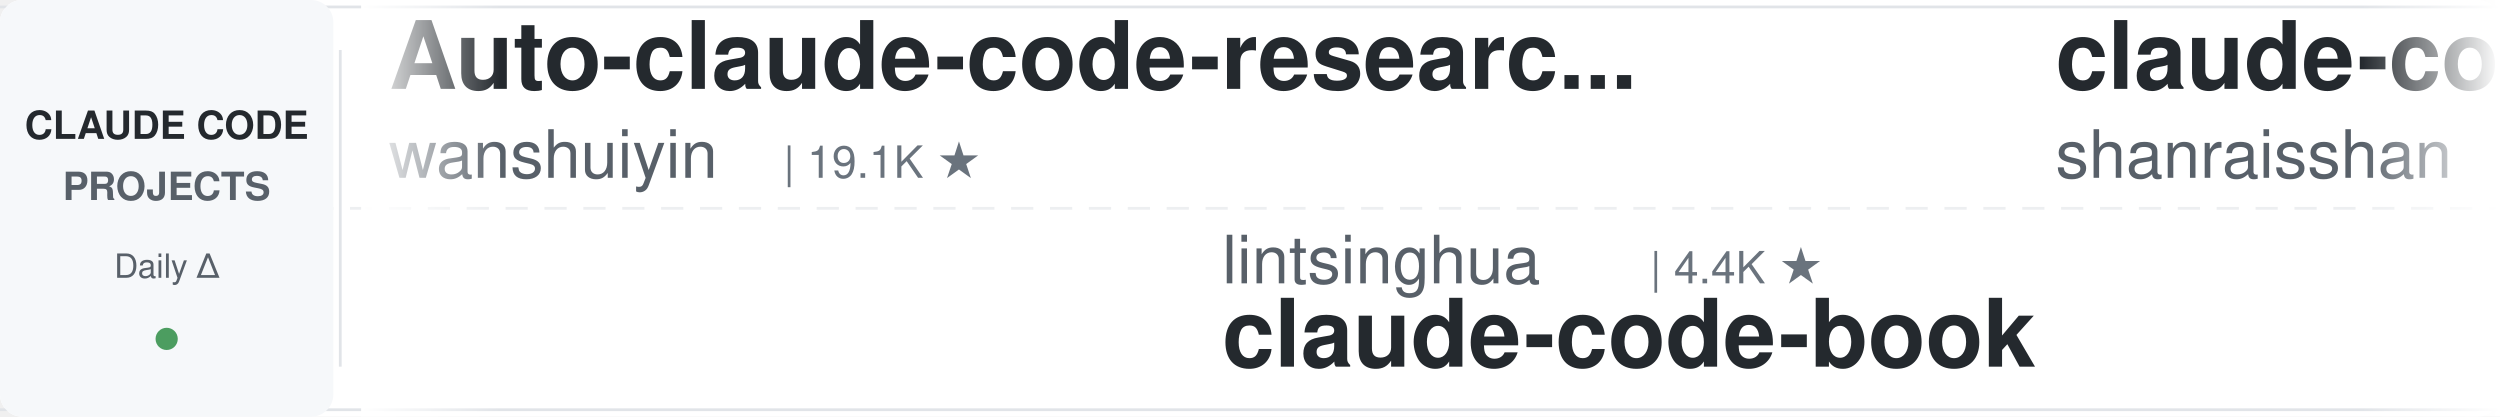
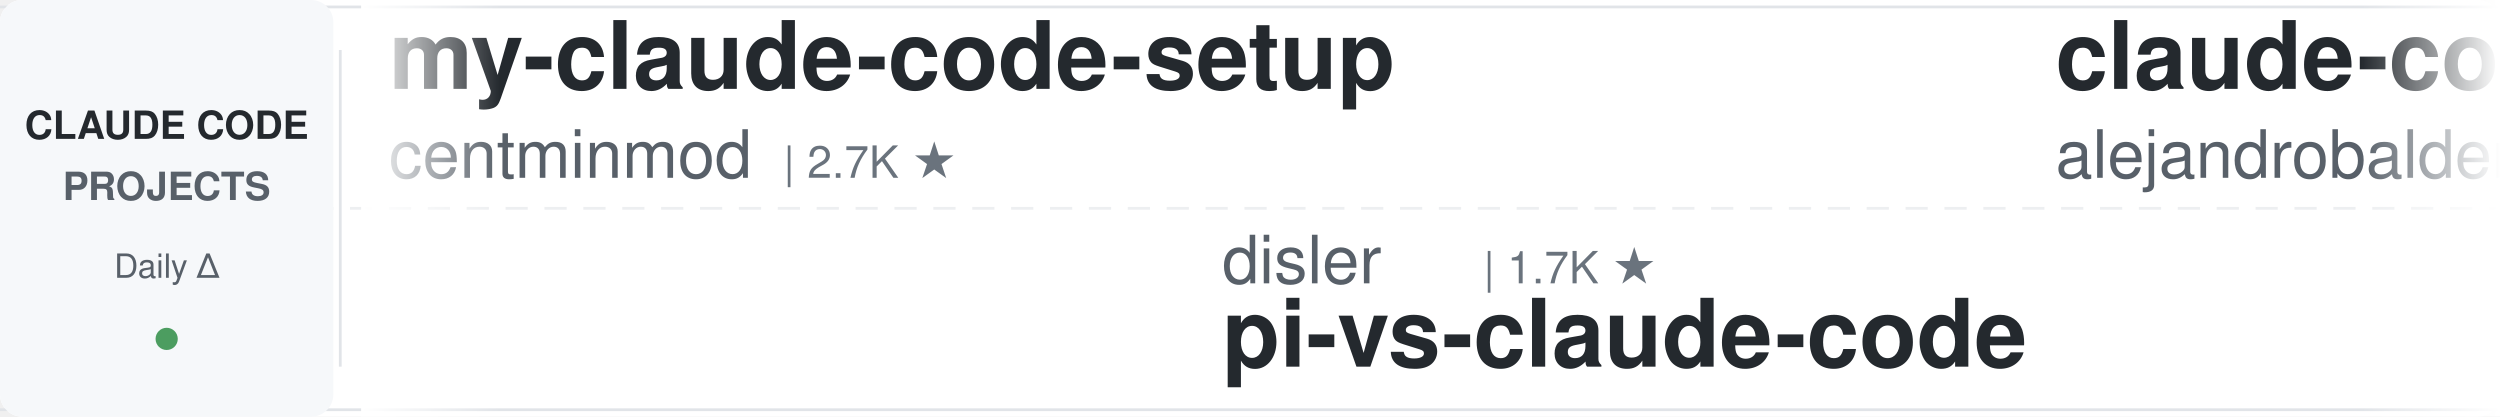
<svg xmlns="http://www.w3.org/2000/svg" width="900" height="150">
  <defs>
    <linearGradient id="leftFade" x1="0%" y1="0%" x2="100%" y2="0%">
      <stop offset="0%" style="stop-color:#ffffff;stop-opacity:1" />
      <stop offset="100%" style="stop-color:#ffffff;stop-opacity:0" />
    </linearGradient>
    <linearGradient id="rightFade" x1="0%" y1="0%" x2="100%" y2="0%">
      <stop offset="0%" style="stop-color:#ffffff;stop-opacity:0" />
      <stop offset="100%" style="stop-color:#ffffff;stop-opacity:1" />
    </linearGradient>
  </defs>
  <rect width="900" height="150" fill="#ffffff" rx="8" />
  <rect x="0" y="2" width="900" height="1" fill="#e1e4e8" />
  <rect x="0" y="147" width="900" height="1" fill="#e1e4e8" />
  <line x1="0" y1="75" x2="900" y2="75" stroke="#e1e4e8" stroke-width="1" stroke-dasharray="8 6" opacity="0.6" />
  <rect x="0" y="0" width="120" height="150" fill="#f6f8fa" rx="8" />
  <text x="60" y="50" font-family="-apple-system, BlinkMacSystemFont, 'Segoe UI', Helvetica, Arial, sans-serif" font-size="14" font-weight="600" fill="#24292e" text-anchor="middle">CLAUDE CODE</text>
  <text x="60" y="72" font-family="-apple-system, BlinkMacSystemFont, 'Segoe UI', Helvetica, Arial, sans-serif" font-size="14" font-weight="600" fill="#586069" text-anchor="middle">PROJECTS</text>
  <text x="60" y="100" font-family="-apple-system, BlinkMacSystemFont, 'Segoe UI', Helvetica, Arial, sans-serif" font-size="12" font-weight="500" fill="#586069" text-anchor="middle">Daily Δ</text>
  <circle cx="60" cy="122" r="4" fill="#22863a" opacity="0.8" />
  <rect x="122" y="18" width="1" height="114" fill="#e1e4e8" />
  <clipPath id="tickerClip">
    <rect x="130" y="0" width="770" height="150" />
  </clipPath>
  <g clip-path="url(#tickerClip)">
    <g id="tickerItems">
      <animateTransform attributeName="transform" attributeType="XML" type="translate" from="0 0" to="-3000 0" dur="54s" repeatCount="indefinite" />
      <g transform="translate(0, 0)">
-         <text x="140" y="32" font-family="-apple-system, BlinkMacSystemFont, 'Segoe UI', Helvetica, Arial, sans-serif" font-size="34" font-weight="600" fill="#24292e">Auto-claude-code-researc...</text>
-         <text x="140" y="64" font-family="-apple-system, BlinkMacSystemFont, 'Segoe UI', Helvetica, Arial, sans-serif" font-size="24" font-weight="400" fill="#586069">wanshuiyin</text>
-         <text x="282" y="64" font-family="-apple-system, BlinkMacSystemFont, 'Segoe UI', Helvetica, Arial, sans-serif" font-size="16" font-weight="500" fill="#6a737d">| 19.1K ★</text>
+         <text x="140" y="32" font-family="-apple-system, BlinkMacSystemFont, 'Segoe UI', Helvetica, Arial, sans-serif" font-size="34" font-weight="600" fill="#24292e">my-claude-code-setup</text>
+         <text x="140" y="64" font-family="-apple-system, BlinkMacSystemFont, 'Segoe UI', Helvetica, Arial, sans-serif" font-size="24" font-weight="400" fill="#586069">centminmod</text>
+         <text x="282" y="64" font-family="-apple-system, BlinkMacSystemFont, 'Segoe UI', Helvetica, Arial, sans-serif" font-size="16" font-weight="500" fill="#6a737d">| 2.7K ★</text>
      </g>
      <g transform="translate(300, 0)">
-         <text x="140" y="102" font-family="-apple-system, BlinkMacSystemFont, 'Segoe UI', Helvetica, Arial, sans-serif" font-size="24" font-weight="400" fill="#586069">lintsinghua</text>
-         <text x="294" y="102" font-family="-apple-system, BlinkMacSystemFont, 'Segoe UI', Helvetica, Arial, sans-serif" font-size="16" font-weight="500" fill="#6a737d">| 4.4K ★</text>
-         <text x="140" y="132" font-family="-apple-system, BlinkMacSystemFont, 'Segoe UI', Helvetica, Arial, sans-serif" font-size="34" font-weight="600" fill="#24292e">claude-code-book</text>
+         <text x="140" y="102" font-family="-apple-system, BlinkMacSystemFont, 'Segoe UI', Helvetica, Arial, sans-serif" font-size="24" font-weight="400" fill="#586069">disler</text>
+         <text x="234" y="102" font-family="-apple-system, BlinkMacSystemFont, 'Segoe UI', Helvetica, Arial, sans-serif" font-size="16" font-weight="500" fill="#6a737d">| 1.7K ★</text>
+         <text x="140" y="132" font-family="-apple-system, BlinkMacSystemFont, 'Segoe UI', Helvetica, Arial, sans-serif" font-size="34" font-weight="600" fill="#24292e">pi-vs-claude-code</text>
      </g>
      <g transform="translate(600, 0)">
-         <text x="140" y="32" font-family="-apple-system, BlinkMacSystemFont, 'Segoe UI', Helvetica, Arial, sans-serif" font-size="34" font-weight="600" fill="#24292e">claude-code-best-practic...</text>
-         <text x="140" y="64" font-family="-apple-system, BlinkMacSystemFont, 'Segoe UI', Helvetica, Arial, sans-serif" font-size="24" font-weight="400" fill="#586069">shanraisshan</text>
-         <text x="306" y="64" font-family="-apple-system, BlinkMacSystemFont, 'Segoe UI', Helvetica, Arial, sans-serif" font-size="16" font-weight="500" fill="#6a737d">| 69.0K ★</text>
+         <text x="140" y="32" font-family="-apple-system, BlinkMacSystemFont, 'Segoe UI', Helvetica, Arial, sans-serif" font-size="34" font-weight="600" fill="#24292e">claude-code-from-source</text>
+         <text x="140" y="64" font-family="-apple-system, BlinkMacSystemFont, 'Segoe UI', Helvetica, Arial, sans-serif" font-size="24" font-weight="400" fill="#586069">alejandrobalderas</text>
+         <text x="366" y="64" font-family="-apple-system, BlinkMacSystemFont, 'Segoe UI', Helvetica, Arial, sans-serif" font-size="16" font-weight="500" fill="#6a737d">| 3.0K ★</text>
      </g>
      <g transform="translate(900, 0)">
        <text x="140" y="102" font-family="-apple-system, BlinkMacSystemFont, 'Segoe UI', Helvetica, Arial, sans-serif" font-size="24" font-weight="400" fill="#586069">jhlee0409</text>
        <text x="270" y="102" font-family="-apple-system, BlinkMacSystemFont, 'Segoe UI', Helvetica, Arial, sans-serif" font-size="16" font-weight="500" fill="#6a737d">| 2.3K ★</text>
        <text x="140" y="132" font-family="-apple-system, BlinkMacSystemFont, 'Segoe UI', Helvetica, Arial, sans-serif" font-size="34" font-weight="600" fill="#24292e">claude-code-history-view...</text>
      </g>
      <g transform="translate(1200, 0)">
-         <text x="140" y="32" font-family="-apple-system, BlinkMacSystemFont, 'Segoe UI', Helvetica, Arial, sans-serif" font-size="34" font-weight="600" fill="#24292e">how-claude-code-works</text>
-         <text x="140" y="64" font-family="-apple-system, BlinkMacSystemFont, 'Segoe UI', Helvetica, Arial, sans-serif" font-size="24" font-weight="400" fill="#586069">Windy3f3f3f3f</text>
-         <text x="318" y="64" font-family="-apple-system, BlinkMacSystemFont, 'Segoe UI', Helvetica, Arial, sans-serif" font-size="16" font-weight="500" fill="#6a737d">| 3.8K ★</text>
+         <text x="140" y="32" font-family="-apple-system, BlinkMacSystemFont, 'Segoe UI', Helvetica, Arial, sans-serif" font-size="34" font-weight="600" fill="#24292e">claude-code-source</text>
+         <text x="140" y="64" font-family="-apple-system, BlinkMacSystemFont, 'Segoe UI', Helvetica, Arial, sans-serif" font-size="24" font-weight="400" fill="#586069">hangsman</text>
+         <text x="258" y="64" font-family="-apple-system, BlinkMacSystemFont, 'Segoe UI', Helvetica, Arial, sans-serif" font-size="16" font-weight="500" fill="#6a737d">| 800 ★</text>
      </g>
      <g transform="translate(1500, 0)">
-         <text x="140" y="102" font-family="-apple-system, BlinkMacSystemFont, 'Segoe UI', Helvetica, Arial, sans-serif" font-size="24" font-weight="400" fill="#586069">wesammustafa</text>
-         <text x="306" y="102" font-family="-apple-system, BlinkMacSystemFont, 'Segoe UI', Helvetica, Arial, sans-serif" font-size="16" font-weight="500" fill="#6a737d">| 3.7K ★</text>
-         <text x="140" y="132" font-family="-apple-system, BlinkMacSystemFont, 'Segoe UI', Helvetica, Arial, sans-serif" font-size="34" font-weight="600" fill="#24292e">Claude-Code-Quest</text>
+         <text x="140" y="102" font-family="-apple-system, BlinkMacSystemFont, 'Segoe UI', Helvetica, Arial, sans-serif" font-size="24" font-weight="400" fill="#586069">huangjia2019</text>
+         <text x="306" y="102" font-family="-apple-system, BlinkMacSystemFont, 'Segoe UI', Helvetica, Arial, sans-serif" font-size="16" font-weight="500" fill="#6a737d">| 1.2K ★</text>
+         <text x="140" y="132" font-family="-apple-system, BlinkMacSystemFont, 'Segoe UI', Helvetica, Arial, sans-serif" font-size="34" font-weight="600" fill="#24292e">claude-code-engineering</text>
      </g>
      <g transform="translate(1800, 0)">
-         <text x="140" y="32" font-family="-apple-system, BlinkMacSystemFont, 'Segoe UI', Helvetica, Arial, sans-serif" font-size="34" font-weight="600" fill="#24292e">claude-code-action</text>
-         <text x="140" y="64" font-family="-apple-system, BlinkMacSystemFont, 'Segoe UI', Helvetica, Arial, sans-serif" font-size="24" font-weight="400" fill="#586069">anthropics</text>
-         <text x="282" y="64" font-family="-apple-system, BlinkMacSystemFont, 'Segoe UI', Helvetica, Arial, sans-serif" font-size="16" font-weight="500" fill="#6a737d">| 9.9K ★</text>
+         <text x="140" y="32" font-family="-apple-system, BlinkMacSystemFont, 'Segoe UI', Helvetica, Arial, sans-serif" font-size="34" font-weight="600" fill="#24292e">claude-code-source</text>
+         <text x="140" y="64" font-family="-apple-system, BlinkMacSystemFont, 'Segoe UI', Helvetica, Arial, sans-serif" font-size="24" font-weight="400" fill="#586069">AprilNEA</text>
+         <text x="258" y="64" font-family="-apple-system, BlinkMacSystemFont, 'Segoe UI', Helvetica, Arial, sans-serif" font-size="16" font-weight="500" fill="#6a737d">| 393 ★</text>
      </g>
      <g transform="translate(2100, 0)">
-         <text x="140" y="102" font-family="-apple-system, BlinkMacSystemFont, 'Segoe UI', Helvetica, Arial, sans-serif" font-size="24" font-weight="400" fill="#586069">alejandrobalderas</text>
-         <text x="366" y="102" font-family="-apple-system, BlinkMacSystemFont, 'Segoe UI', Helvetica, Arial, sans-serif" font-size="16" font-weight="500" fill="#6a737d">| 3.0K ★</text>
-         <text x="140" y="132" font-family="-apple-system, BlinkMacSystemFont, 'Segoe UI', Helvetica, Arial, sans-serif" font-size="34" font-weight="600" fill="#24292e">claude-code-from-source</text>
+         <text x="140" y="102" font-family="-apple-system, BlinkMacSystemFont, 'Segoe UI', Helvetica, Arial, sans-serif" font-size="24" font-weight="400" fill="#586069">JrCx7scC</text>
+         <text x="258" y="102" font-family="-apple-system, BlinkMacSystemFont, 'Segoe UI', Helvetica, Arial, sans-serif" font-size="16" font-weight="500" fill="#6a737d">| 377 ★</text>
+         <text x="140" y="132" font-family="-apple-system, BlinkMacSystemFont, 'Segoe UI', Helvetica, Arial, sans-serif" font-size="34" font-weight="600" fill="#24292e">claude-code-source</text>
      </g>
      <g transform="translate(2400, 0)">
-         <text x="140" y="32" font-family="-apple-system, BlinkMacSystemFont, 'Segoe UI', Helvetica, Arial, sans-serif" font-size="34" font-weight="600" fill="#24292e">Dive-into-Claude-Code</text>
-         <text x="140" y="64" font-family="-apple-system, BlinkMacSystemFont, 'Segoe UI', Helvetica, Arial, sans-serif" font-size="24" font-weight="400" fill="#586069">VILA-Lab</text>
-         <text x="258" y="64" font-family="-apple-system, BlinkMacSystemFont, 'Segoe UI', Helvetica, Arial, sans-serif" font-size="16" font-weight="500" fill="#6a737d">| 2.2K ★</text>
-       </g>
-       <g transform="translate(2700, 0)">
-         <text x="140" y="102" font-family="-apple-system, BlinkMacSystemFont, 'Segoe UI', Helvetica, Arial, sans-serif" font-size="24" font-weight="400" fill="#586069">frankbria</text>
-         <text x="270" y="102" font-family="-apple-system, BlinkMacSystemFont, 'Segoe UI', Helvetica, Arial, sans-serif" font-size="16" font-weight="500" fill="#6a737d">| 9.7K ★</text>
-         <text x="140" y="132" font-family="-apple-system, BlinkMacSystemFont, 'Segoe UI', Helvetica, Arial, sans-serif" font-size="34" font-weight="600" fill="#24292e">ralph-claude-code</text>
-       </g>
-       <g transform="translate(3000, 0)">
        <text x="140" y="32" font-family="-apple-system, BlinkMacSystemFont, 'Segoe UI', Helvetica, Arial, sans-serif" font-size="34" font-weight="600" fill="#24292e">Auto-claude-code-researc...</text>
        <text x="140" y="64" font-family="-apple-system, BlinkMacSystemFont, 'Segoe UI', Helvetica, Arial, sans-serif" font-size="24" font-weight="400" fill="#586069">wanshuiyin</text>
        <text x="282" y="64" font-family="-apple-system, BlinkMacSystemFont, 'Segoe UI', Helvetica, Arial, sans-serif" font-size="16" font-weight="500" fill="#6a737d">| 19.1K ★</text>
      </g>
+       <g transform="translate(2700, 0)">
+         <text x="140" y="102" font-family="-apple-system, BlinkMacSystemFont, 'Segoe UI', Helvetica, Arial, sans-serif" font-size="24" font-weight="400" fill="#586069">nicedreamzapp</text>
+         <text x="318" y="102" font-family="-apple-system, BlinkMacSystemFont, 'Segoe UI', Helvetica, Arial, sans-serif" font-size="16" font-weight="500" fill="#6a737d">| 3.5K ★</text>
+         <text x="140" y="132" font-family="-apple-system, BlinkMacSystemFont, 'Segoe UI', Helvetica, Arial, sans-serif" font-size="34" font-weight="600" fill="#24292e">claude-code-local</text>
+       </g>
+       <g transform="translate(3000, 0)">
+         <text x="140" y="32" font-family="-apple-system, BlinkMacSystemFont, 'Segoe UI', Helvetica, Arial, sans-serif" font-size="34" font-weight="600" fill="#24292e">my-claude-code-setup</text>
+         <text x="140" y="64" font-family="-apple-system, BlinkMacSystemFont, 'Segoe UI', Helvetica, Arial, sans-serif" font-size="24" font-weight="400" fill="#586069">centminmod</text>
+         <text x="282" y="64" font-family="-apple-system, BlinkMacSystemFont, 'Segoe UI', Helvetica, Arial, sans-serif" font-size="16" font-weight="500" fill="#6a737d">| 2.7K ★</text>
+       </g>
      <g transform="translate(3300, 0)">
-         <text x="140" y="102" font-family="-apple-system, BlinkMacSystemFont, 'Segoe UI', Helvetica, Arial, sans-serif" font-size="24" font-weight="400" fill="#586069">lintsinghua</text>
-         <text x="294" y="102" font-family="-apple-system, BlinkMacSystemFont, 'Segoe UI', Helvetica, Arial, sans-serif" font-size="16" font-weight="500" fill="#6a737d">| 4.4K ★</text>
-         <text x="140" y="132" font-family="-apple-system, BlinkMacSystemFont, 'Segoe UI', Helvetica, Arial, sans-serif" font-size="34" font-weight="600" fill="#24292e">claude-code-book</text>
+         <text x="140" y="102" font-family="-apple-system, BlinkMacSystemFont, 'Segoe UI', Helvetica, Arial, sans-serif" font-size="24" font-weight="400" fill="#586069">disler</text>
+         <text x="234" y="102" font-family="-apple-system, BlinkMacSystemFont, 'Segoe UI', Helvetica, Arial, sans-serif" font-size="16" font-weight="500" fill="#6a737d">| 1.7K ★</text>
+         <text x="140" y="132" font-family="-apple-system, BlinkMacSystemFont, 'Segoe UI', Helvetica, Arial, sans-serif" font-size="34" font-weight="600" fill="#24292e">pi-vs-claude-code</text>
      </g>
      <g transform="translate(3600, 0)">
-         <text x="140" y="32" font-family="-apple-system, BlinkMacSystemFont, 'Segoe UI', Helvetica, Arial, sans-serif" font-size="34" font-weight="600" fill="#24292e">claude-code-best-practic...</text>
-         <text x="140" y="64" font-family="-apple-system, BlinkMacSystemFont, 'Segoe UI', Helvetica, Arial, sans-serif" font-size="24" font-weight="400" fill="#586069">shanraisshan</text>
-         <text x="306" y="64" font-family="-apple-system, BlinkMacSystemFont, 'Segoe UI', Helvetica, Arial, sans-serif" font-size="16" font-weight="500" fill="#6a737d">| 69.0K ★</text>
+         <text x="140" y="32" font-family="-apple-system, BlinkMacSystemFont, 'Segoe UI', Helvetica, Arial, sans-serif" font-size="34" font-weight="600" fill="#24292e">claude-code-from-source</text>
+         <text x="140" y="64" font-family="-apple-system, BlinkMacSystemFont, 'Segoe UI', Helvetica, Arial, sans-serif" font-size="24" font-weight="400" fill="#586069">alejandrobalderas</text>
+         <text x="366" y="64" font-family="-apple-system, BlinkMacSystemFont, 'Segoe UI', Helvetica, Arial, sans-serif" font-size="16" font-weight="500" fill="#6a737d">| 3.0K ★</text>
      </g>
      <g transform="translate(3900, 0)">
        <text x="140" y="102" font-family="-apple-system, BlinkMacSystemFont, 'Segoe UI', Helvetica, Arial, sans-serif" font-size="24" font-weight="400" fill="#586069">jhlee0409</text>
        <text x="270" y="102" font-family="-apple-system, BlinkMacSystemFont, 'Segoe UI', Helvetica, Arial, sans-serif" font-size="16" font-weight="500" fill="#6a737d">| 2.3K ★</text>
        <text x="140" y="132" font-family="-apple-system, BlinkMacSystemFont, 'Segoe UI', Helvetica, Arial, sans-serif" font-size="34" font-weight="600" fill="#24292e">claude-code-history-view...</text>
      </g>
    </g>
  </g>
  <rect x="130" y="0" width="50" height="150" fill="url(#leftFade)" />
  <rect x="850" y="0" width="50" height="150" fill="url(#rightFade)" />
</svg>
